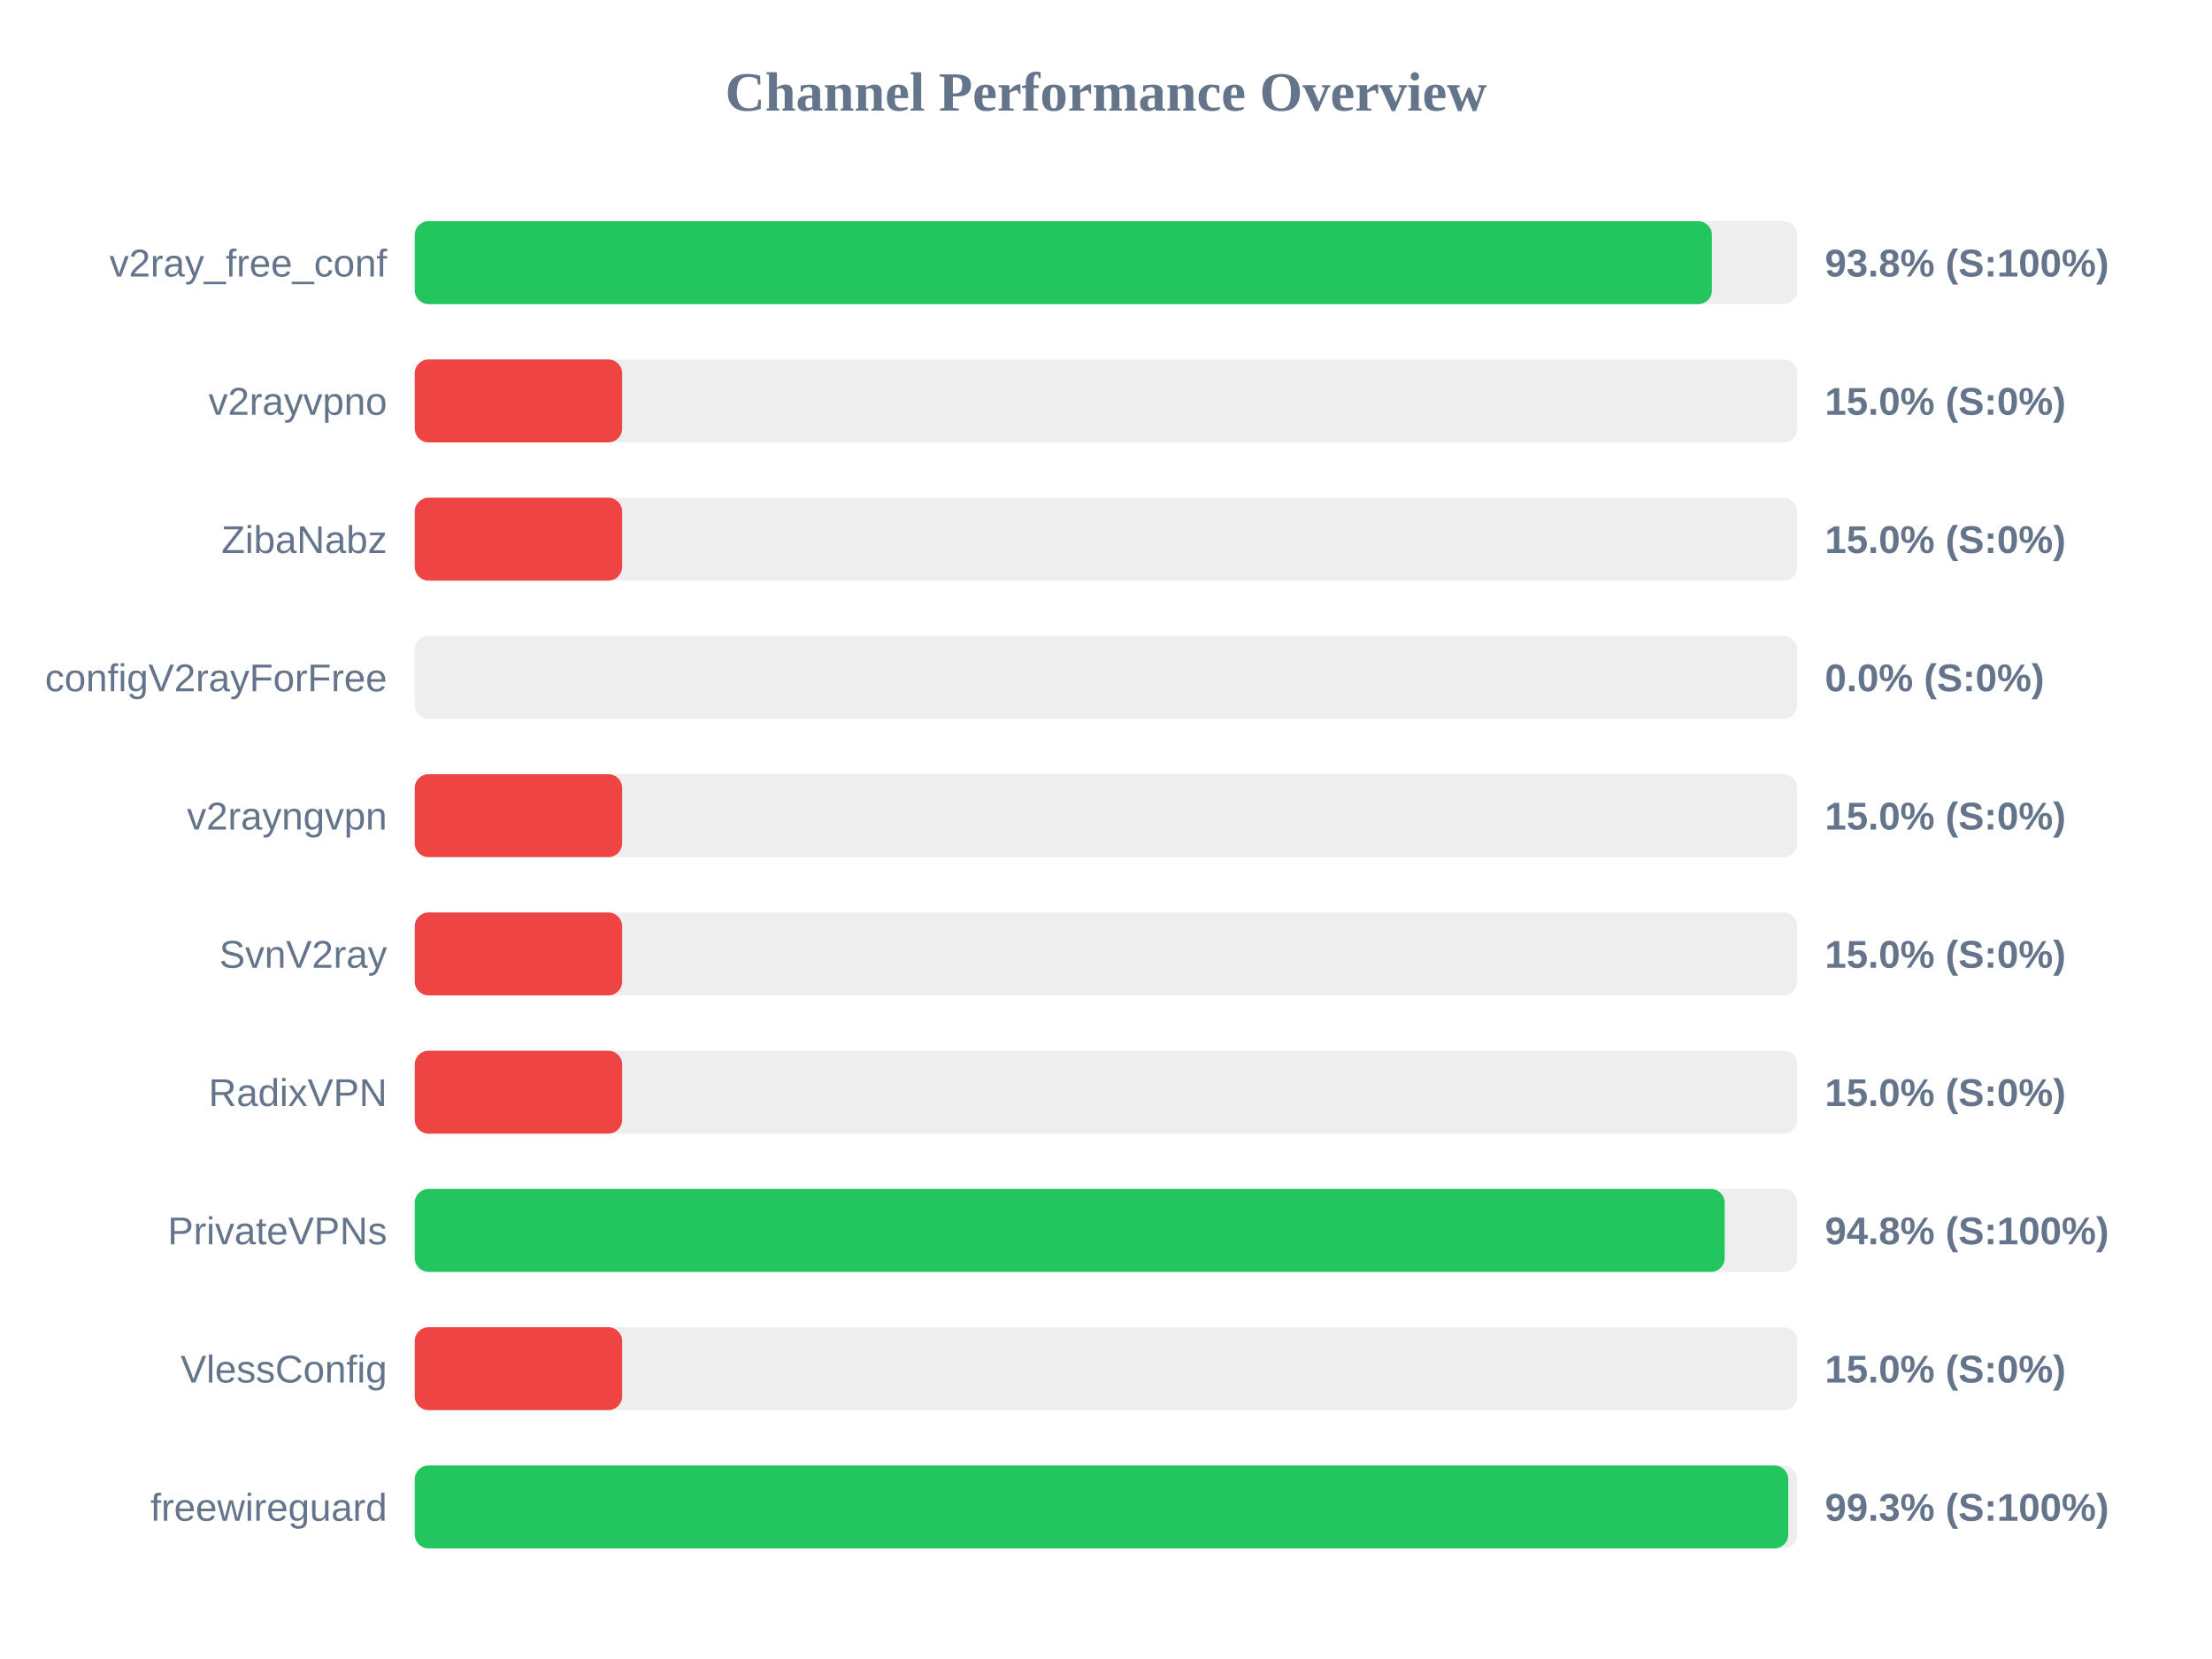
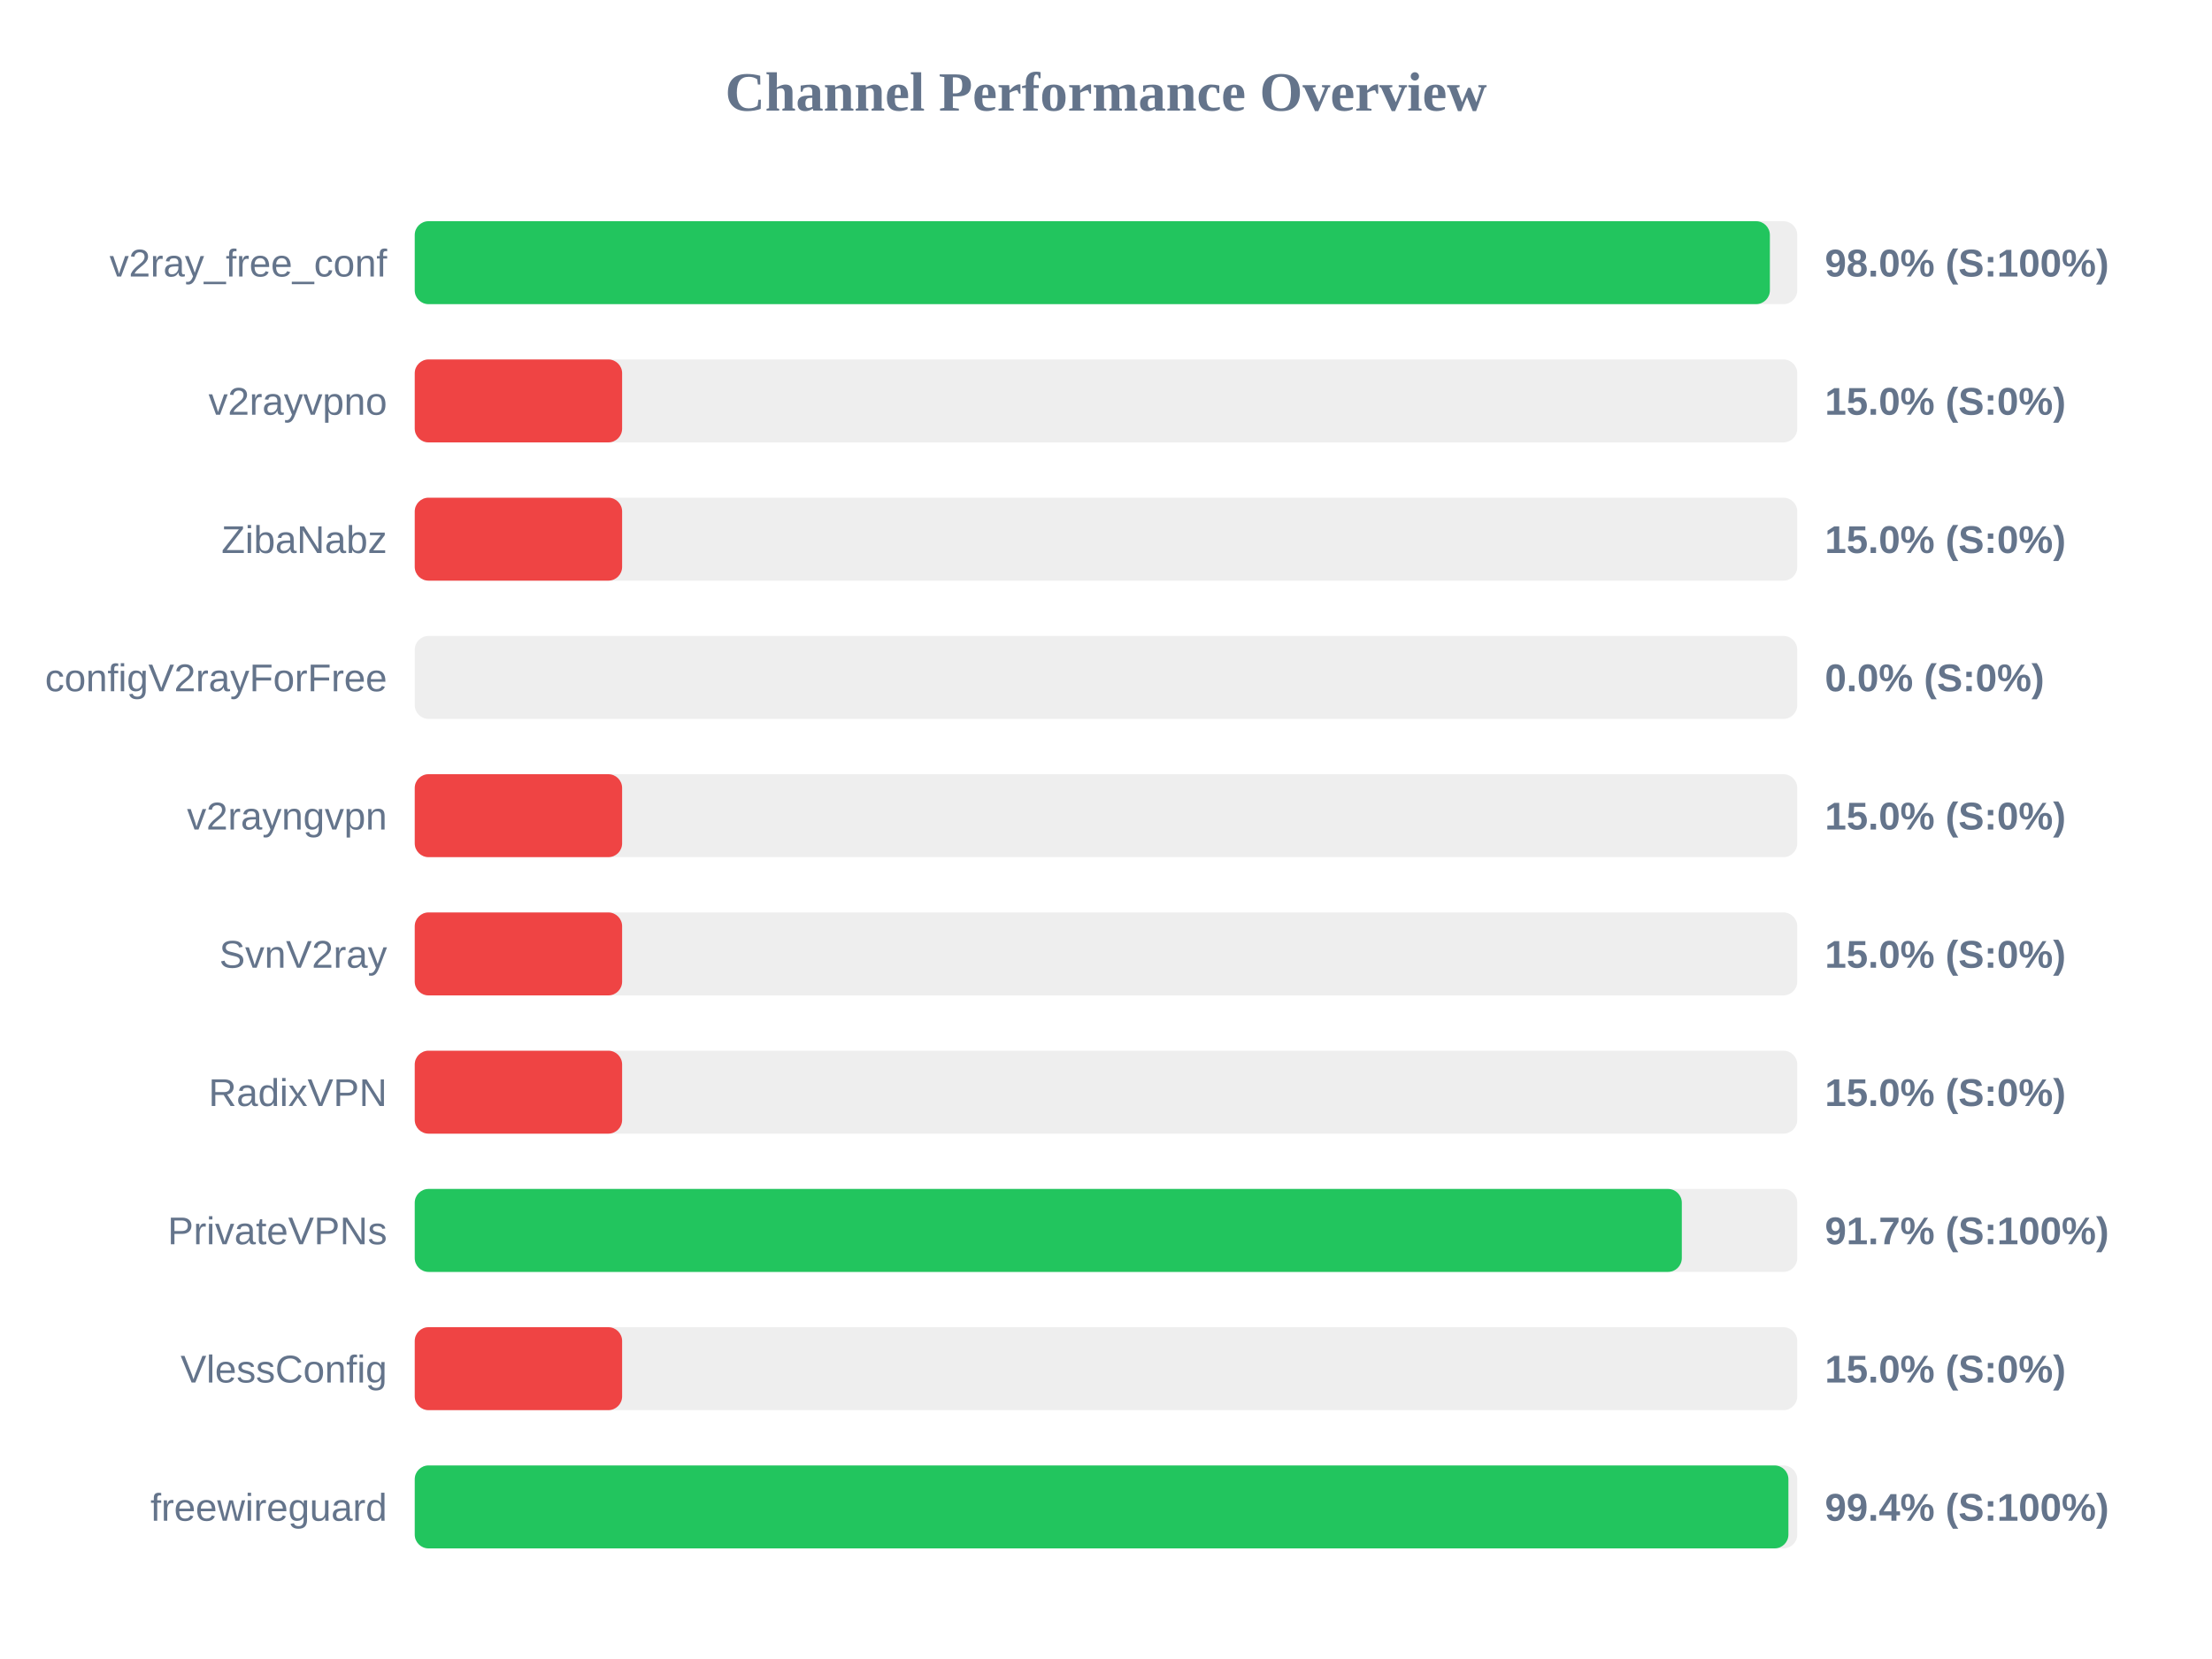
<svg xmlns="http://www.w3.org/2000/svg" width="800" height="600" version="1.1">
  <style>
        .row { font: 14px Arial; fill: #64748b; }
        .score { font: bold 14px Arial; fill: #64748b; }
    </style>
  <text x="400" y="40" text-anchor="middle" font-size="20px" font-weight="bold" fill="#64748b">Channel Performance Overview</text>
  <rect x="150" y="80" width="500" height="30" fill="#eee" rx="5" />
-   <rect x="150" y="80" width="469.15" height="30" fill="#22c55e" rx="5" />
+   <rect x="150" y="80" width="490.1" height="30" fill="#22c55e" rx="5" />
  <text x="140" y="100" text-anchor="end" class="row">v2ray_free_conf</text>
-   <text x="660" y="100" text-anchor="start" class="score">93.8% (S:100%)</text>
+   <text x="660" y="100" text-anchor="start" class="score">98.0% (S:100%)</text>
  <rect x="150" y="130" width="500" height="30" fill="#eee" rx="5" />
  <rect x="150" y="130" width="75.0" height="30" fill="#ef4444" rx="5" />
  <text x="140" y="150" text-anchor="end" class="row">v2rayvpno</text>
  <text x="660" y="150" text-anchor="start" class="score">15.0% (S:0%)</text>
  <rect x="150" y="180" width="500" height="30" fill="#eee" rx="5" />
  <rect x="150" y="180" width="75.0" height="30" fill="#ef4444" rx="5" />
  <text x="140" y="200" text-anchor="end" class="row">ZibaNabz</text>
  <text x="660" y="200" text-anchor="start" class="score">15.0% (S:0%)</text>
  <rect x="150" y="230" width="500" height="30" fill="#eee" rx="5" />
  <rect x="150" y="230" width="0.0" height="30" fill="#ef4444" rx="5" />
  <text x="140" y="250" text-anchor="end" class="row">configV2rayForFree</text>
  <text x="660" y="250" text-anchor="start" class="score">0.0% (S:0%)</text>
  <rect x="150" y="280" width="500" height="30" fill="#eee" rx="5" />
  <rect x="150" y="280" width="75.0" height="30" fill="#ef4444" rx="5" />
  <text x="140" y="300" text-anchor="end" class="row">v2rayngvpn</text>
  <text x="660" y="300" text-anchor="start" class="score">15.0% (S:0%)</text>
  <rect x="150" y="330" width="500" height="30" fill="#eee" rx="5" />
  <rect x="150" y="330" width="75.0" height="30" fill="#ef4444" rx="5" />
  <text x="140" y="350" text-anchor="end" class="row">SvnV2ray</text>
  <text x="660" y="350" text-anchor="start" class="score">15.0% (S:0%)</text>
  <rect x="150" y="380" width="500" height="30" fill="#eee" rx="5" />
  <rect x="150" y="380" width="75.0" height="30" fill="#ef4444" rx="5" />
  <text x="140" y="400" text-anchor="end" class="row">RadixVPN</text>
  <text x="660" y="400" text-anchor="start" class="score">15.0% (S:0%)</text>
  <rect x="150" y="430" width="500" height="30" fill="#eee" rx="5" />
-   <rect x="150" y="430" width="473.75" height="30" fill="#22c55e" rx="5" />
+   <rect x="150" y="430" width="458.25" height="30" fill="#22c55e" rx="5" />
  <text x="140" y="450" text-anchor="end" class="row">PrivateVPNs</text>
-   <text x="660" y="450" text-anchor="start" class="score">94.8% (S:100%)</text>
+   <text x="660" y="450" text-anchor="start" class="score">91.7% (S:100%)</text>
  <rect x="150" y="480" width="500" height="30" fill="#eee" rx="5" />
  <rect x="150" y="480" width="75.0" height="30" fill="#ef4444" rx="5" />
  <text x="140" y="500" text-anchor="end" class="row">VlessConfig</text>
  <text x="660" y="500" text-anchor="start" class="score">15.0% (S:0%)</text>
  <rect x="150" y="530" width="500" height="30" fill="#eee" rx="5" />
-   <rect x="150" y="530" width="496.75" height="30" fill="#22c55e" rx="5" />
+   <rect x="150" y="530" width="496.8" height="30" fill="#22c55e" rx="5" />
  <text x="140" y="550" text-anchor="end" class="row">freewireguard</text>
-   <text x="660" y="550" text-anchor="start" class="score">99.3% (S:100%)</text>
+   <text x="660" y="550" text-anchor="start" class="score">99.4% (S:100%)</text>
</svg>
